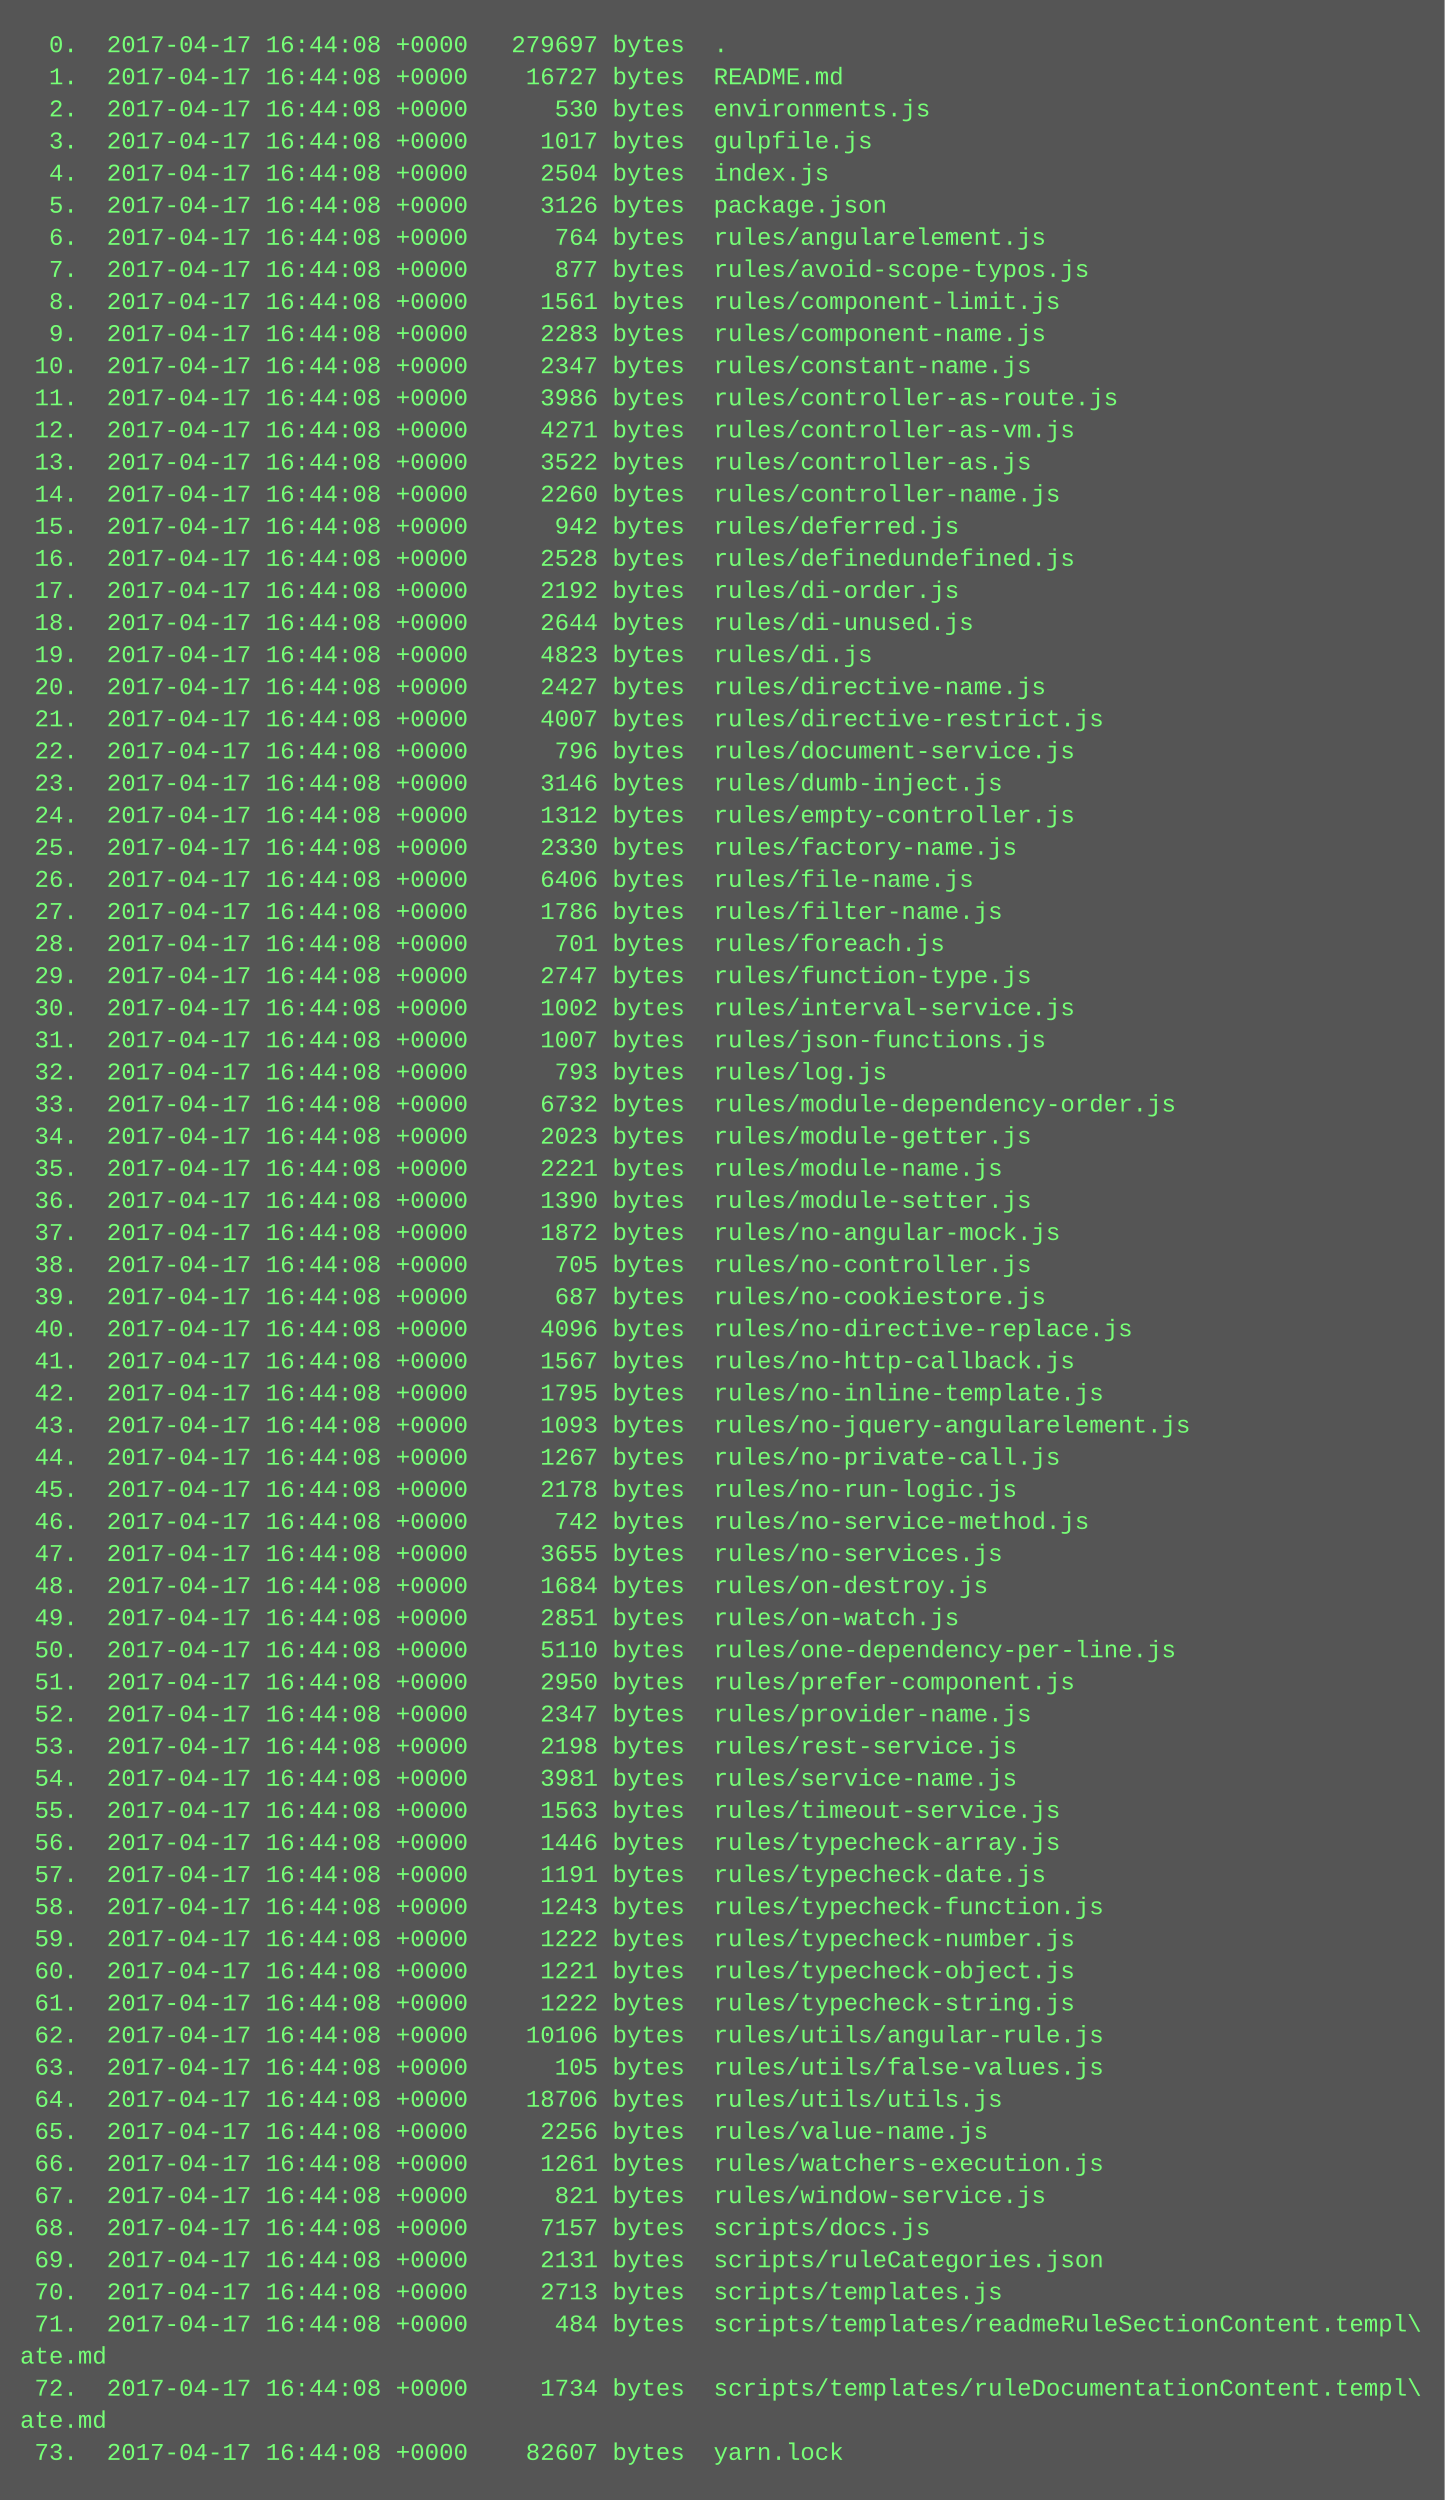
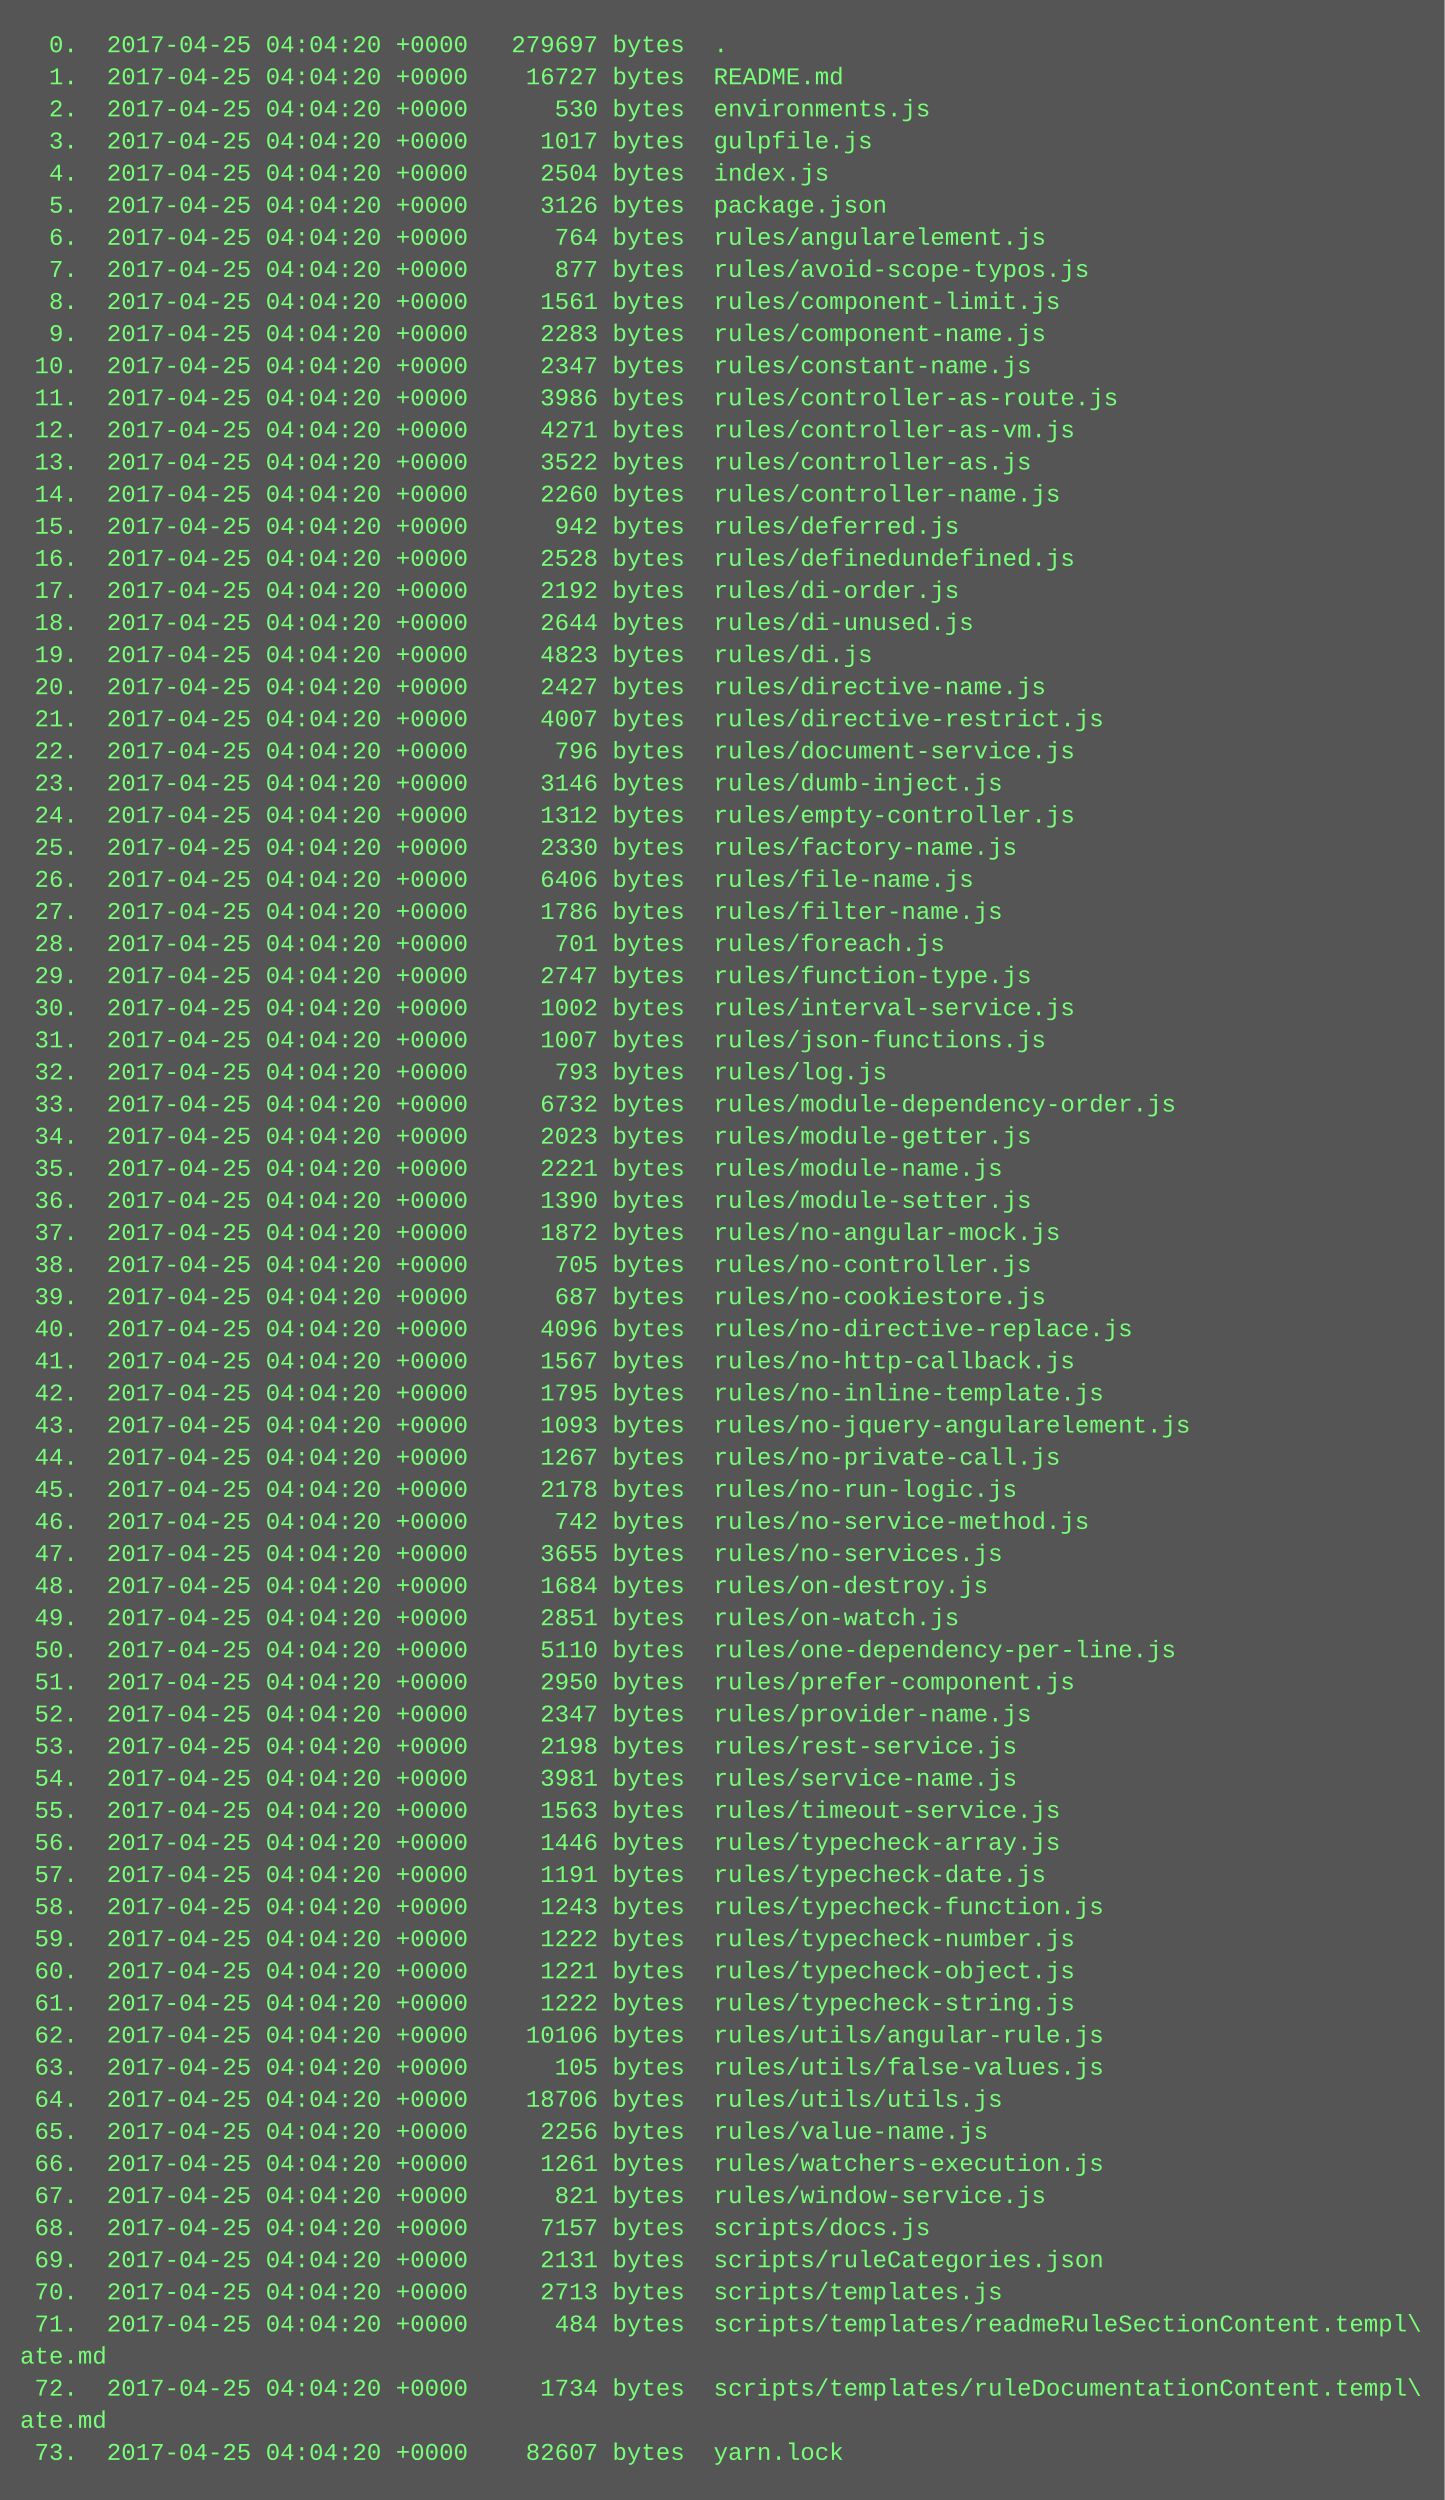
<svg xmlns="http://www.w3.org/2000/svg" height="1246" width="720">
  <rect height="1246" fill="#555" width="720" />
  <text fill="#7f7" font-family="Courier New" font-size="12" xml:space="preserve">
-     <tspan x="10" y="26">  0.  2017-04-17 16:44:08 +0000   279697 bytes  .</tspan>
-     <tspan x="10" y="42">  1.  2017-04-17 16:44:08 +0000    16727 bytes  README.md</tspan>
-     <tspan x="10" y="58">  2.  2017-04-17 16:44:08 +0000      530 bytes  environments.js</tspan>
-     <tspan x="10" y="74">  3.  2017-04-17 16:44:08 +0000     1017 bytes  gulpfile.js</tspan>
-     <tspan x="10" y="90">  4.  2017-04-17 16:44:08 +0000     2504 bytes  index.js</tspan>
-     <tspan x="10" y="106">  5.  2017-04-17 16:44:08 +0000     3126 bytes  package.json</tspan>
-     <tspan x="10" y="122">  6.  2017-04-17 16:44:08 +0000      764 bytes  rules/angularelement.js</tspan>
-     <tspan x="10" y="138">  7.  2017-04-17 16:44:08 +0000      877 bytes  rules/avoid-scope-typos.js</tspan>
-     <tspan x="10" y="154">  8.  2017-04-17 16:44:08 +0000     1561 bytes  rules/component-limit.js</tspan>
-     <tspan x="10" y="170">  9.  2017-04-17 16:44:08 +0000     2283 bytes  rules/component-name.js</tspan>
-     <tspan x="10" y="186"> 10.  2017-04-17 16:44:08 +0000     2347 bytes  rules/constant-name.js</tspan>
-     <tspan x="10" y="202"> 11.  2017-04-17 16:44:08 +0000     3986 bytes  rules/controller-as-route.js</tspan>
-     <tspan x="10" y="218"> 12.  2017-04-17 16:44:08 +0000     4271 bytes  rules/controller-as-vm.js</tspan>
-     <tspan x="10" y="234"> 13.  2017-04-17 16:44:08 +0000     3522 bytes  rules/controller-as.js</tspan>
-     <tspan x="10" y="250"> 14.  2017-04-17 16:44:08 +0000     2260 bytes  rules/controller-name.js</tspan>
-     <tspan x="10" y="266"> 15.  2017-04-17 16:44:08 +0000      942 bytes  rules/deferred.js</tspan>
-     <tspan x="10" y="282"> 16.  2017-04-17 16:44:08 +0000     2528 bytes  rules/definedundefined.js</tspan>
-     <tspan x="10" y="298"> 17.  2017-04-17 16:44:08 +0000     2192 bytes  rules/di-order.js</tspan>
-     <tspan x="10" y="314"> 18.  2017-04-17 16:44:08 +0000     2644 bytes  rules/di-unused.js</tspan>
-     <tspan x="10" y="330"> 19.  2017-04-17 16:44:08 +0000     4823 bytes  rules/di.js</tspan>
-     <tspan x="10" y="346"> 20.  2017-04-17 16:44:08 +0000     2427 bytes  rules/directive-name.js</tspan>
-     <tspan x="10" y="362"> 21.  2017-04-17 16:44:08 +0000     4007 bytes  rules/directive-restrict.js</tspan>
-     <tspan x="10" y="378"> 22.  2017-04-17 16:44:08 +0000      796 bytes  rules/document-service.js</tspan>
-     <tspan x="10" y="394"> 23.  2017-04-17 16:44:08 +0000     3146 bytes  rules/dumb-inject.js</tspan>
-     <tspan x="10" y="410"> 24.  2017-04-17 16:44:08 +0000     1312 bytes  rules/empty-controller.js</tspan>
-     <tspan x="10" y="426"> 25.  2017-04-17 16:44:08 +0000     2330 bytes  rules/factory-name.js</tspan>
-     <tspan x="10" y="442"> 26.  2017-04-17 16:44:08 +0000     6406 bytes  rules/file-name.js</tspan>
-     <tspan x="10" y="458"> 27.  2017-04-17 16:44:08 +0000     1786 bytes  rules/filter-name.js</tspan>
-     <tspan x="10" y="474"> 28.  2017-04-17 16:44:08 +0000      701 bytes  rules/foreach.js</tspan>
-     <tspan x="10" y="490"> 29.  2017-04-17 16:44:08 +0000     2747 bytes  rules/function-type.js</tspan>
-     <tspan x="10" y="506"> 30.  2017-04-17 16:44:08 +0000     1002 bytes  rules/interval-service.js</tspan>
-     <tspan x="10" y="522"> 31.  2017-04-17 16:44:08 +0000     1007 bytes  rules/json-functions.js</tspan>
-     <tspan x="10" y="538"> 32.  2017-04-17 16:44:08 +0000      793 bytes  rules/log.js</tspan>
-     <tspan x="10" y="554"> 33.  2017-04-17 16:44:08 +0000     6732 bytes  rules/module-dependency-order.js</tspan>
-     <tspan x="10" y="570"> 34.  2017-04-17 16:44:08 +0000     2023 bytes  rules/module-getter.js</tspan>
-     <tspan x="10" y="586"> 35.  2017-04-17 16:44:08 +0000     2221 bytes  rules/module-name.js</tspan>
-     <tspan x="10" y="602"> 36.  2017-04-17 16:44:08 +0000     1390 bytes  rules/module-setter.js</tspan>
-     <tspan x="10" y="618"> 37.  2017-04-17 16:44:08 +0000     1872 bytes  rules/no-angular-mock.js</tspan>
-     <tspan x="10" y="634"> 38.  2017-04-17 16:44:08 +0000      705 bytes  rules/no-controller.js</tspan>
-     <tspan x="10" y="650"> 39.  2017-04-17 16:44:08 +0000      687 bytes  rules/no-cookiestore.js</tspan>
-     <tspan x="10" y="666"> 40.  2017-04-17 16:44:08 +0000     4096 bytes  rules/no-directive-replace.js</tspan>
-     <tspan x="10" y="682"> 41.  2017-04-17 16:44:08 +0000     1567 bytes  rules/no-http-callback.js</tspan>
-     <tspan x="10" y="698"> 42.  2017-04-17 16:44:08 +0000     1795 bytes  rules/no-inline-template.js</tspan>
-     <tspan x="10" y="714"> 43.  2017-04-17 16:44:08 +0000     1093 bytes  rules/no-jquery-angularelement.js</tspan>
-     <tspan x="10" y="730"> 44.  2017-04-17 16:44:08 +0000     1267 bytes  rules/no-private-call.js</tspan>
-     <tspan x="10" y="746"> 45.  2017-04-17 16:44:08 +0000     2178 bytes  rules/no-run-logic.js</tspan>
-     <tspan x="10" y="762"> 46.  2017-04-17 16:44:08 +0000      742 bytes  rules/no-service-method.js</tspan>
-     <tspan x="10" y="778"> 47.  2017-04-17 16:44:08 +0000     3655 bytes  rules/no-services.js</tspan>
-     <tspan x="10" y="794"> 48.  2017-04-17 16:44:08 +0000     1684 bytes  rules/on-destroy.js</tspan>
-     <tspan x="10" y="810"> 49.  2017-04-17 16:44:08 +0000     2851 bytes  rules/on-watch.js</tspan>
-     <tspan x="10" y="826"> 50.  2017-04-17 16:44:08 +0000     5110 bytes  rules/one-dependency-per-line.js</tspan>
-     <tspan x="10" y="842"> 51.  2017-04-17 16:44:08 +0000     2950 bytes  rules/prefer-component.js</tspan>
-     <tspan x="10" y="858"> 52.  2017-04-17 16:44:08 +0000     2347 bytes  rules/provider-name.js</tspan>
-     <tspan x="10" y="874"> 53.  2017-04-17 16:44:08 +0000     2198 bytes  rules/rest-service.js</tspan>
-     <tspan x="10" y="890"> 54.  2017-04-17 16:44:08 +0000     3981 bytes  rules/service-name.js</tspan>
-     <tspan x="10" y="906"> 55.  2017-04-17 16:44:08 +0000     1563 bytes  rules/timeout-service.js</tspan>
-     <tspan x="10" y="922"> 56.  2017-04-17 16:44:08 +0000     1446 bytes  rules/typecheck-array.js</tspan>
-     <tspan x="10" y="938"> 57.  2017-04-17 16:44:08 +0000     1191 bytes  rules/typecheck-date.js</tspan>
-     <tspan x="10" y="954"> 58.  2017-04-17 16:44:08 +0000     1243 bytes  rules/typecheck-function.js</tspan>
-     <tspan x="10" y="970"> 59.  2017-04-17 16:44:08 +0000     1222 bytes  rules/typecheck-number.js</tspan>
-     <tspan x="10" y="986"> 60.  2017-04-17 16:44:08 +0000     1221 bytes  rules/typecheck-object.js</tspan>
-     <tspan x="10" y="1002"> 61.  2017-04-17 16:44:08 +0000     1222 bytes  rules/typecheck-string.js</tspan>
-     <tspan x="10" y="1018"> 62.  2017-04-17 16:44:08 +0000    10106 bytes  rules/utils/angular-rule.js</tspan>
-     <tspan x="10" y="1034"> 63.  2017-04-17 16:44:08 +0000      105 bytes  rules/utils/false-values.js</tspan>
-     <tspan x="10" y="1050"> 64.  2017-04-17 16:44:08 +0000    18706 bytes  rules/utils/utils.js</tspan>
-     <tspan x="10" y="1066"> 65.  2017-04-17 16:44:08 +0000     2256 bytes  rules/value-name.js</tspan>
-     <tspan x="10" y="1082"> 66.  2017-04-17 16:44:08 +0000     1261 bytes  rules/watchers-execution.js</tspan>
-     <tspan x="10" y="1098"> 67.  2017-04-17 16:44:08 +0000      821 bytes  rules/window-service.js</tspan>
-     <tspan x="10" y="1114"> 68.  2017-04-17 16:44:08 +0000     7157 bytes  scripts/docs.js</tspan>
-     <tspan x="10" y="1130"> 69.  2017-04-17 16:44:08 +0000     2131 bytes  scripts/ruleCategories.json</tspan>
-     <tspan x="10" y="1146"> 70.  2017-04-17 16:44:08 +0000     2713 bytes  scripts/templates.js</tspan>
-     <tspan x="10" y="1162"> 71.  2017-04-17 16:44:08 +0000      484 bytes  scripts/templates/readmeRuleSectionContent.templ\</tspan>
+     <tspan x="10" y="26">  0.  2017-04-25 04:04:20 +0000   279697 bytes  .</tspan>
+     <tspan x="10" y="42">  1.  2017-04-25 04:04:20 +0000    16727 bytes  README.md</tspan>
+     <tspan x="10" y="58">  2.  2017-04-25 04:04:20 +0000      530 bytes  environments.js</tspan>
+     <tspan x="10" y="74">  3.  2017-04-25 04:04:20 +0000     1017 bytes  gulpfile.js</tspan>
+     <tspan x="10" y="90">  4.  2017-04-25 04:04:20 +0000     2504 bytes  index.js</tspan>
+     <tspan x="10" y="106">  5.  2017-04-25 04:04:20 +0000     3126 bytes  package.json</tspan>
+     <tspan x="10" y="122">  6.  2017-04-25 04:04:20 +0000      764 bytes  rules/angularelement.js</tspan>
+     <tspan x="10" y="138">  7.  2017-04-25 04:04:20 +0000      877 bytes  rules/avoid-scope-typos.js</tspan>
+     <tspan x="10" y="154">  8.  2017-04-25 04:04:20 +0000     1561 bytes  rules/component-limit.js</tspan>
+     <tspan x="10" y="170">  9.  2017-04-25 04:04:20 +0000     2283 bytes  rules/component-name.js</tspan>
+     <tspan x="10" y="186"> 10.  2017-04-25 04:04:20 +0000     2347 bytes  rules/constant-name.js</tspan>
+     <tspan x="10" y="202"> 11.  2017-04-25 04:04:20 +0000     3986 bytes  rules/controller-as-route.js</tspan>
+     <tspan x="10" y="218"> 12.  2017-04-25 04:04:20 +0000     4271 bytes  rules/controller-as-vm.js</tspan>
+     <tspan x="10" y="234"> 13.  2017-04-25 04:04:20 +0000     3522 bytes  rules/controller-as.js</tspan>
+     <tspan x="10" y="250"> 14.  2017-04-25 04:04:20 +0000     2260 bytes  rules/controller-name.js</tspan>
+     <tspan x="10" y="266"> 15.  2017-04-25 04:04:20 +0000      942 bytes  rules/deferred.js</tspan>
+     <tspan x="10" y="282"> 16.  2017-04-25 04:04:20 +0000     2528 bytes  rules/definedundefined.js</tspan>
+     <tspan x="10" y="298"> 17.  2017-04-25 04:04:20 +0000     2192 bytes  rules/di-order.js</tspan>
+     <tspan x="10" y="314"> 18.  2017-04-25 04:04:20 +0000     2644 bytes  rules/di-unused.js</tspan>
+     <tspan x="10" y="330"> 19.  2017-04-25 04:04:20 +0000     4823 bytes  rules/di.js</tspan>
+     <tspan x="10" y="346"> 20.  2017-04-25 04:04:20 +0000     2427 bytes  rules/directive-name.js</tspan>
+     <tspan x="10" y="362"> 21.  2017-04-25 04:04:20 +0000     4007 bytes  rules/directive-restrict.js</tspan>
+     <tspan x="10" y="378"> 22.  2017-04-25 04:04:20 +0000      796 bytes  rules/document-service.js</tspan>
+     <tspan x="10" y="394"> 23.  2017-04-25 04:04:20 +0000     3146 bytes  rules/dumb-inject.js</tspan>
+     <tspan x="10" y="410"> 24.  2017-04-25 04:04:20 +0000     1312 bytes  rules/empty-controller.js</tspan>
+     <tspan x="10" y="426"> 25.  2017-04-25 04:04:20 +0000     2330 bytes  rules/factory-name.js</tspan>
+     <tspan x="10" y="442"> 26.  2017-04-25 04:04:20 +0000     6406 bytes  rules/file-name.js</tspan>
+     <tspan x="10" y="458"> 27.  2017-04-25 04:04:20 +0000     1786 bytes  rules/filter-name.js</tspan>
+     <tspan x="10" y="474"> 28.  2017-04-25 04:04:20 +0000      701 bytes  rules/foreach.js</tspan>
+     <tspan x="10" y="490"> 29.  2017-04-25 04:04:20 +0000     2747 bytes  rules/function-type.js</tspan>
+     <tspan x="10" y="506"> 30.  2017-04-25 04:04:20 +0000     1002 bytes  rules/interval-service.js</tspan>
+     <tspan x="10" y="522"> 31.  2017-04-25 04:04:20 +0000     1007 bytes  rules/json-functions.js</tspan>
+     <tspan x="10" y="538"> 32.  2017-04-25 04:04:20 +0000      793 bytes  rules/log.js</tspan>
+     <tspan x="10" y="554"> 33.  2017-04-25 04:04:20 +0000     6732 bytes  rules/module-dependency-order.js</tspan>
+     <tspan x="10" y="570"> 34.  2017-04-25 04:04:20 +0000     2023 bytes  rules/module-getter.js</tspan>
+     <tspan x="10" y="586"> 35.  2017-04-25 04:04:20 +0000     2221 bytes  rules/module-name.js</tspan>
+     <tspan x="10" y="602"> 36.  2017-04-25 04:04:20 +0000     1390 bytes  rules/module-setter.js</tspan>
+     <tspan x="10" y="618"> 37.  2017-04-25 04:04:20 +0000     1872 bytes  rules/no-angular-mock.js</tspan>
+     <tspan x="10" y="634"> 38.  2017-04-25 04:04:20 +0000      705 bytes  rules/no-controller.js</tspan>
+     <tspan x="10" y="650"> 39.  2017-04-25 04:04:20 +0000      687 bytes  rules/no-cookiestore.js</tspan>
+     <tspan x="10" y="666"> 40.  2017-04-25 04:04:20 +0000     4096 bytes  rules/no-directive-replace.js</tspan>
+     <tspan x="10" y="682"> 41.  2017-04-25 04:04:20 +0000     1567 bytes  rules/no-http-callback.js</tspan>
+     <tspan x="10" y="698"> 42.  2017-04-25 04:04:20 +0000     1795 bytes  rules/no-inline-template.js</tspan>
+     <tspan x="10" y="714"> 43.  2017-04-25 04:04:20 +0000     1093 bytes  rules/no-jquery-angularelement.js</tspan>
+     <tspan x="10" y="730"> 44.  2017-04-25 04:04:20 +0000     1267 bytes  rules/no-private-call.js</tspan>
+     <tspan x="10" y="746"> 45.  2017-04-25 04:04:20 +0000     2178 bytes  rules/no-run-logic.js</tspan>
+     <tspan x="10" y="762"> 46.  2017-04-25 04:04:20 +0000      742 bytes  rules/no-service-method.js</tspan>
+     <tspan x="10" y="778"> 47.  2017-04-25 04:04:20 +0000     3655 bytes  rules/no-services.js</tspan>
+     <tspan x="10" y="794"> 48.  2017-04-25 04:04:20 +0000     1684 bytes  rules/on-destroy.js</tspan>
+     <tspan x="10" y="810"> 49.  2017-04-25 04:04:20 +0000     2851 bytes  rules/on-watch.js</tspan>
+     <tspan x="10" y="826"> 50.  2017-04-25 04:04:20 +0000     5110 bytes  rules/one-dependency-per-line.js</tspan>
+     <tspan x="10" y="842"> 51.  2017-04-25 04:04:20 +0000     2950 bytes  rules/prefer-component.js</tspan>
+     <tspan x="10" y="858"> 52.  2017-04-25 04:04:20 +0000     2347 bytes  rules/provider-name.js</tspan>
+     <tspan x="10" y="874"> 53.  2017-04-25 04:04:20 +0000     2198 bytes  rules/rest-service.js</tspan>
+     <tspan x="10" y="890"> 54.  2017-04-25 04:04:20 +0000     3981 bytes  rules/service-name.js</tspan>
+     <tspan x="10" y="906"> 55.  2017-04-25 04:04:20 +0000     1563 bytes  rules/timeout-service.js</tspan>
+     <tspan x="10" y="922"> 56.  2017-04-25 04:04:20 +0000     1446 bytes  rules/typecheck-array.js</tspan>
+     <tspan x="10" y="938"> 57.  2017-04-25 04:04:20 +0000     1191 bytes  rules/typecheck-date.js</tspan>
+     <tspan x="10" y="954"> 58.  2017-04-25 04:04:20 +0000     1243 bytes  rules/typecheck-function.js</tspan>
+     <tspan x="10" y="970"> 59.  2017-04-25 04:04:20 +0000     1222 bytes  rules/typecheck-number.js</tspan>
+     <tspan x="10" y="986"> 60.  2017-04-25 04:04:20 +0000     1221 bytes  rules/typecheck-object.js</tspan>
+     <tspan x="10" y="1002"> 61.  2017-04-25 04:04:20 +0000     1222 bytes  rules/typecheck-string.js</tspan>
+     <tspan x="10" y="1018"> 62.  2017-04-25 04:04:20 +0000    10106 bytes  rules/utils/angular-rule.js</tspan>
+     <tspan x="10" y="1034"> 63.  2017-04-25 04:04:20 +0000      105 bytes  rules/utils/false-values.js</tspan>
+     <tspan x="10" y="1050"> 64.  2017-04-25 04:04:20 +0000    18706 bytes  rules/utils/utils.js</tspan>
+     <tspan x="10" y="1066"> 65.  2017-04-25 04:04:20 +0000     2256 bytes  rules/value-name.js</tspan>
+     <tspan x="10" y="1082"> 66.  2017-04-25 04:04:20 +0000     1261 bytes  rules/watchers-execution.js</tspan>
+     <tspan x="10" y="1098"> 67.  2017-04-25 04:04:20 +0000      821 bytes  rules/window-service.js</tspan>
+     <tspan x="10" y="1114"> 68.  2017-04-25 04:04:20 +0000     7157 bytes  scripts/docs.js</tspan>
+     <tspan x="10" y="1130"> 69.  2017-04-25 04:04:20 +0000     2131 bytes  scripts/ruleCategories.json</tspan>
+     <tspan x="10" y="1146"> 70.  2017-04-25 04:04:20 +0000     2713 bytes  scripts/templates.js</tspan>
+     <tspan x="10" y="1162"> 71.  2017-04-25 04:04:20 +0000      484 bytes  scripts/templates/readmeRuleSectionContent.templ\</tspan>
    <tspan x="10" y="1178">ate.md</tspan>
-     <tspan x="10" y="1194"> 72.  2017-04-17 16:44:08 +0000     1734 bytes  scripts/templates/ruleDocumentationContent.templ\</tspan>
+     <tspan x="10" y="1194"> 72.  2017-04-25 04:04:20 +0000     1734 bytes  scripts/templates/ruleDocumentationContent.templ\</tspan>
    <tspan x="10" y="1210">ate.md</tspan>
-     <tspan x="10" y="1226"> 73.  2017-04-17 16:44:08 +0000    82607 bytes  yarn.lock</tspan>
+     <tspan x="10" y="1226"> 73.  2017-04-25 04:04:20 +0000    82607 bytes  yarn.lock</tspan>
  </text>
</svg>
